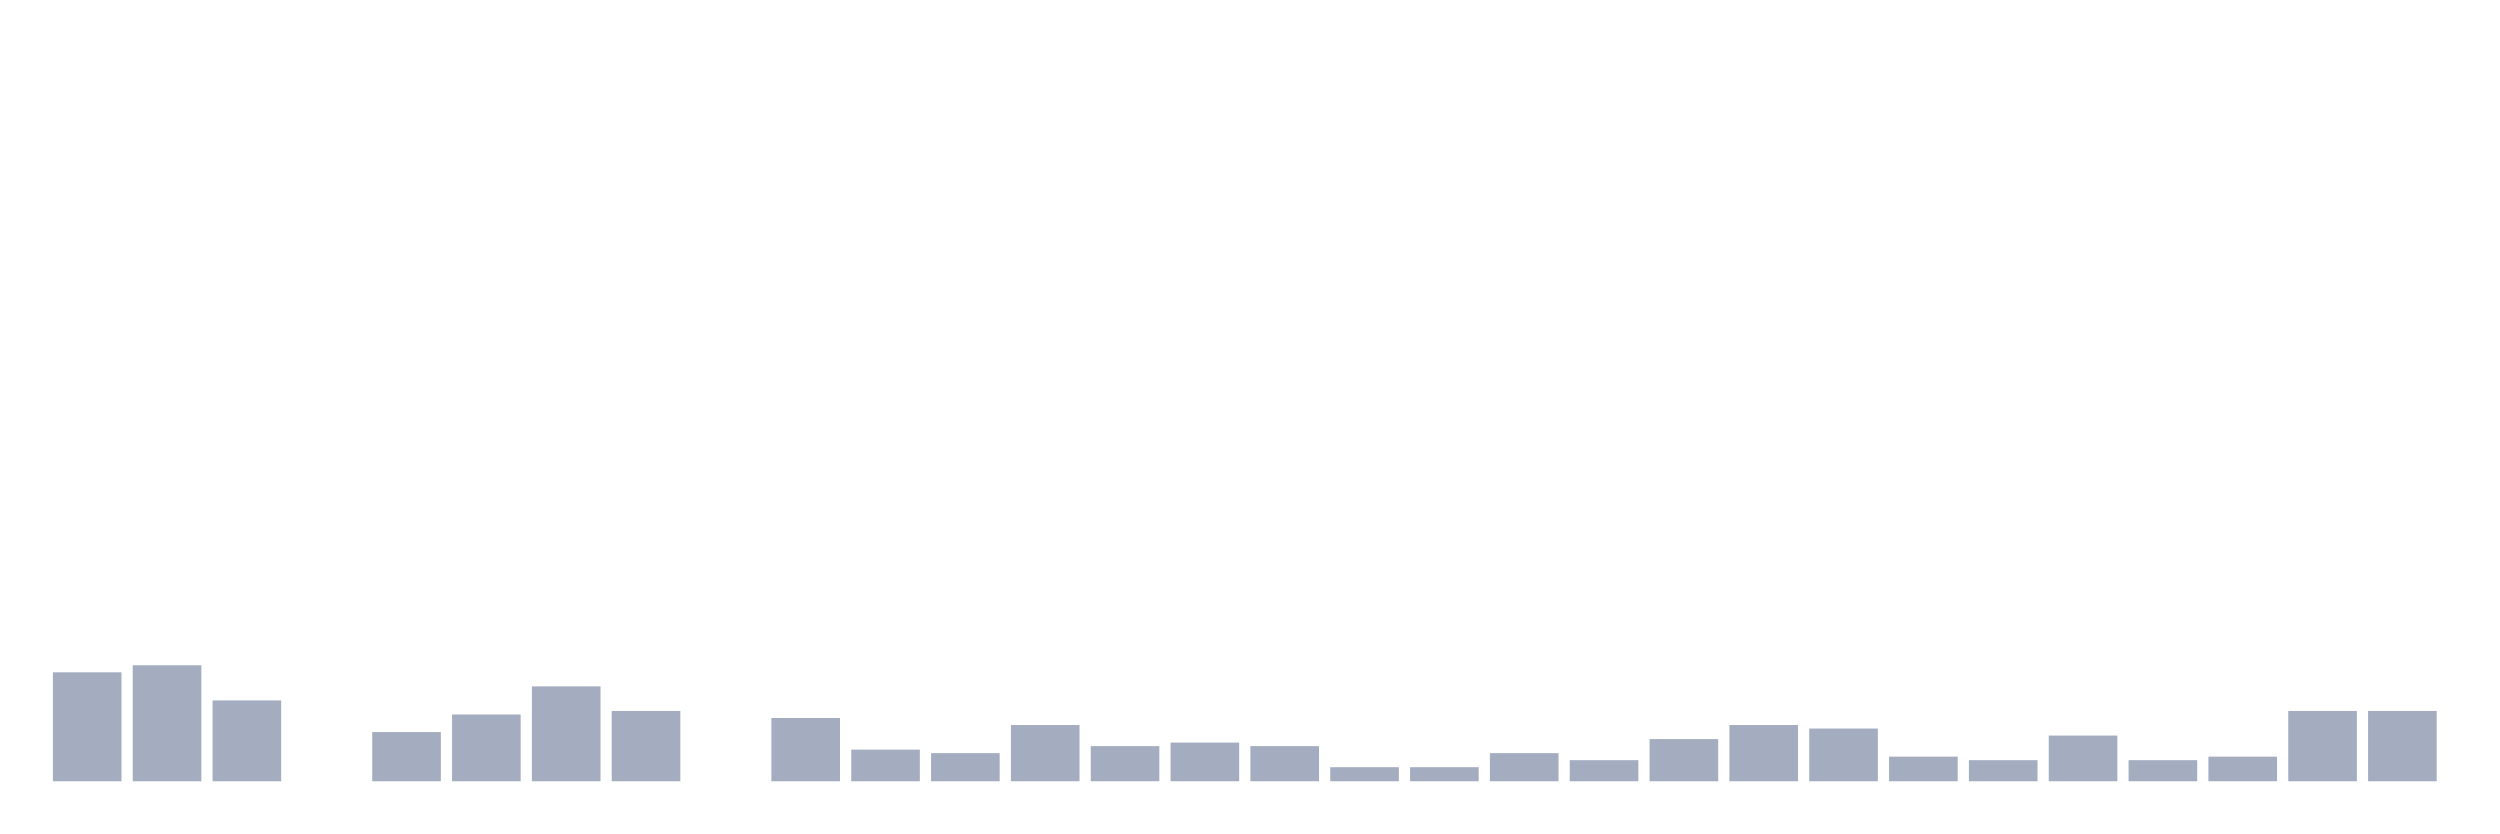
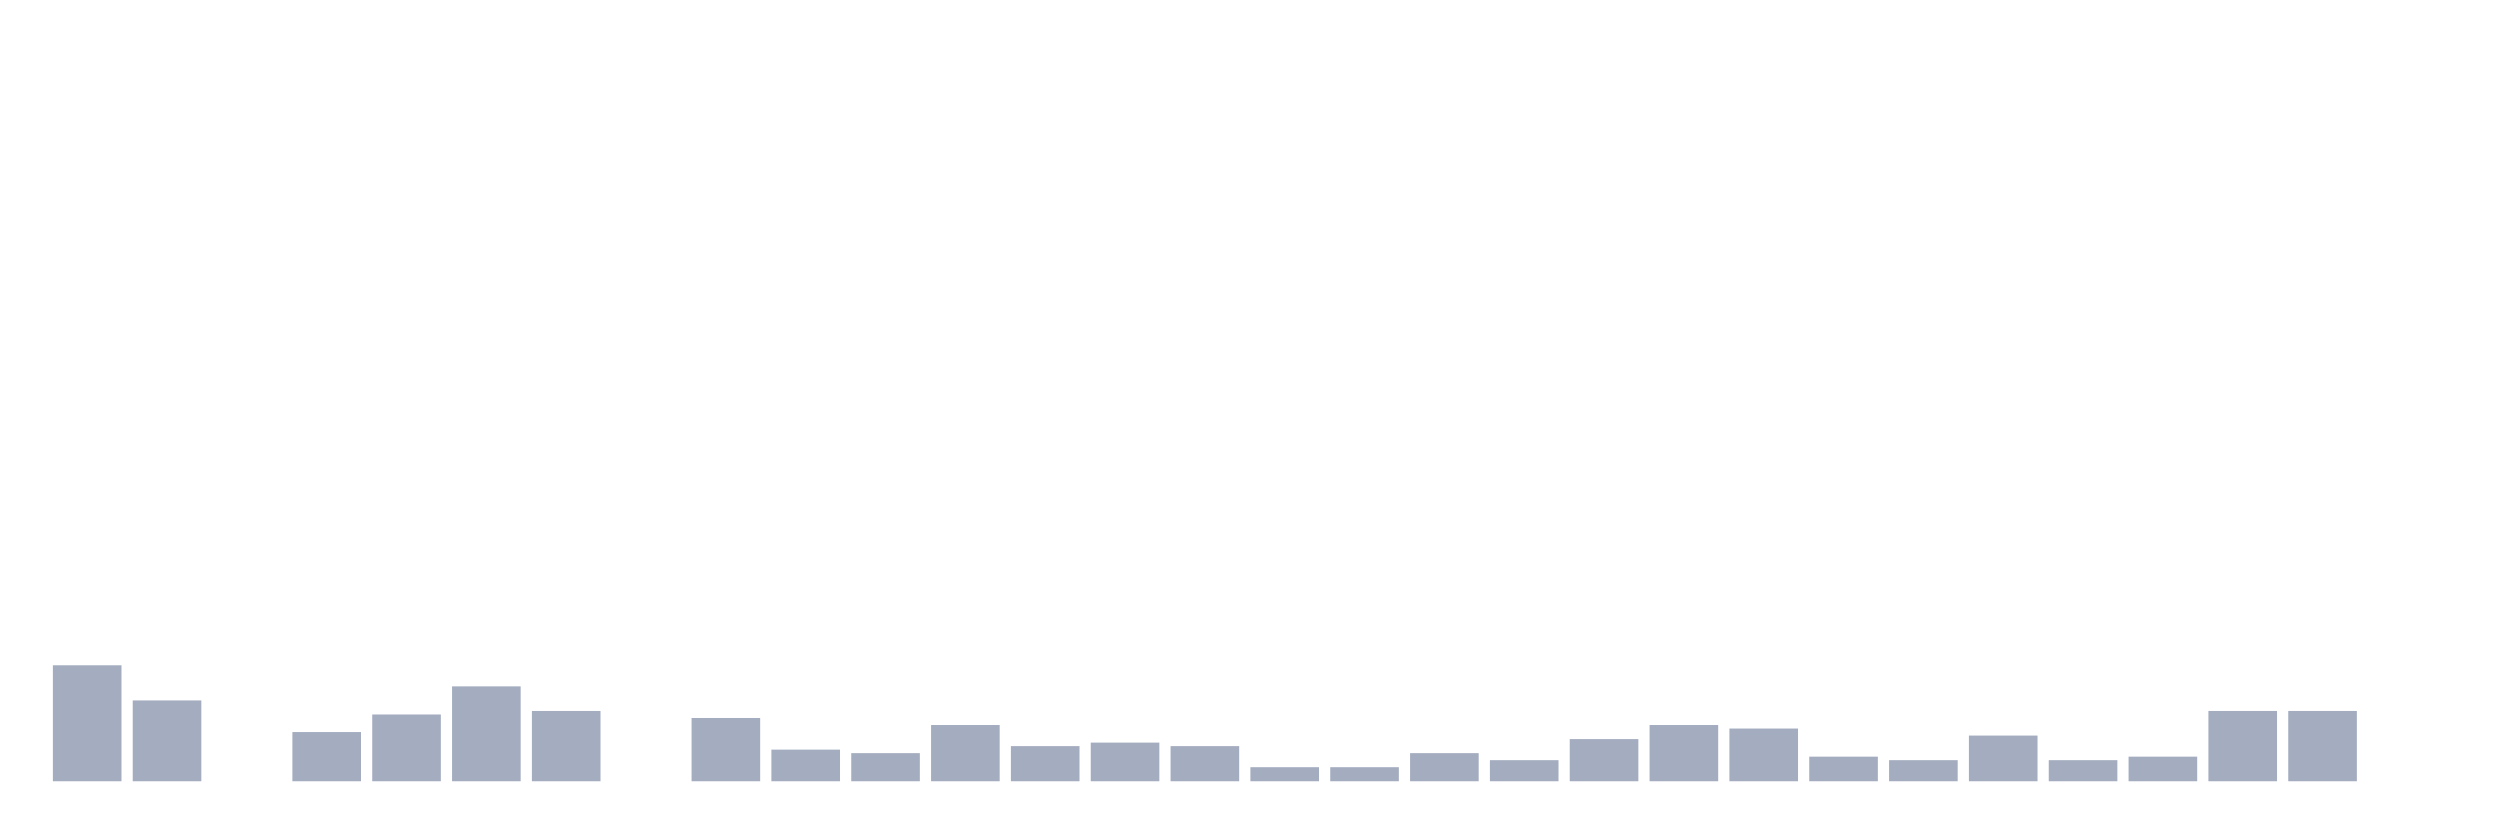
<svg xmlns="http://www.w3.org/2000/svg" viewBox="0 0 480 160">
  <g transform="translate(10,10)">
-     <rect class="bar" x="0.153" width="13.175" y="119.082" height="20.918" fill="rgb(164,173,192)" />
-     <rect class="bar" x="15.482" width="13.175" y="117.733" height="22.267" fill="rgb(164,173,192)" />
-     <rect class="bar" x="30.81" width="13.175" y="124.48" height="15.52" fill="rgb(164,173,192)" />
-     <rect class="bar" x="46.138" width="13.175" y="140" height="0" fill="rgb(164,173,192)" />
-     <rect class="bar" x="61.466" width="13.175" y="130.553" height="9.447" fill="rgb(164,173,192)" />
-     <rect class="bar" x="76.794" width="13.175" y="127.179" height="12.821" fill="rgb(164,173,192)" />
-     <rect class="bar" x="92.123" width="13.175" y="121.781" height="18.219" fill="rgb(164,173,192)" />
-     <rect class="bar" x="107.451" width="13.175" y="126.505" height="13.495" fill="rgb(164,173,192)" />
-     <rect class="bar" x="122.779" width="13.175" y="140" height="0" fill="rgb(164,173,192)" />
-     <rect class="bar" x="138.107" width="13.175" y="127.854" height="12.146" fill="rgb(164,173,192)" />
-     <rect class="bar" x="153.436" width="13.175" y="133.927" height="6.073" fill="rgb(164,173,192)" />
-     <rect class="bar" x="168.764" width="13.175" y="134.602" height="5.398" fill="rgb(164,173,192)" />
-     <rect class="bar" x="184.092" width="13.175" y="129.204" height="10.796" fill="rgb(164,173,192)" />
-     <rect class="bar" x="199.42" width="13.175" y="133.252" height="6.748" fill="rgb(164,173,192)" />
-     <rect class="bar" x="214.748" width="13.175" y="132.578" height="7.422" fill="rgb(164,173,192)" />
-     <rect class="bar" x="230.077" width="13.175" y="133.252" height="6.748" fill="rgb(164,173,192)" />
+     <rect class="bar" x="0.153" width="13.175" y="117.733" height="22.267" fill="rgb(164,173,192)" />
+     <rect class="bar" x="15.482" width="13.175" y="124.48" height="15.52" fill="rgb(164,173,192)" />
+     <rect class="bar" x="30.81" width="13.175" y="140" height="0" fill="rgb(164,173,192)" />
+     <rect class="bar" x="46.138" width="13.175" y="130.553" height="9.447" fill="rgb(164,173,192)" />
+     <rect class="bar" x="61.466" width="13.175" y="127.179" height="12.821" fill="rgb(164,173,192)" />
+     <rect class="bar" x="76.794" width="13.175" y="121.781" height="18.219" fill="rgb(164,173,192)" />
+     <rect class="bar" x="92.123" width="13.175" y="126.505" height="13.495" fill="rgb(164,173,192)" />
+     <rect class="bar" x="107.451" width="13.175" y="140" height="0" fill="rgb(164,173,192)" />
+     <rect class="bar" x="122.779" width="13.175" y="127.854" height="12.146" fill="rgb(164,173,192)" />
+     <rect class="bar" x="138.107" width="13.175" y="133.927" height="6.073" fill="rgb(164,173,192)" />
+     <rect class="bar" x="153.436" width="13.175" y="134.602" height="5.398" fill="rgb(164,173,192)" />
+     <rect class="bar" x="168.764" width="13.175" y="129.204" height="10.796" fill="rgb(164,173,192)" />
+     <rect class="bar" x="184.092" width="13.175" y="133.252" height="6.748" fill="rgb(164,173,192)" />
+     <rect class="bar" x="199.42" width="13.175" y="132.578" height="7.422" fill="rgb(164,173,192)" />
+     <rect class="bar" x="214.748" width="13.175" y="133.252" height="6.748" fill="rgb(164,173,192)" />
+     <rect class="bar" x="230.077" width="13.175" y="137.301" height="2.699" fill="rgb(164,173,192)" />
    <rect class="bar" x="245.405" width="13.175" y="137.301" height="2.699" fill="rgb(164,173,192)" />
-     <rect class="bar" x="260.733" width="13.175" y="137.301" height="2.699" fill="rgb(164,173,192)" />
-     <rect class="bar" x="276.061" width="13.175" y="134.602" height="5.398" fill="rgb(164,173,192)" />
-     <rect class="bar" x="291.39" width="13.175" y="135.951" height="4.049" fill="rgb(164,173,192)" />
-     <rect class="bar" x="306.718" width="13.175" y="131.903" height="8.097" fill="rgb(164,173,192)" />
-     <rect class="bar" x="322.046" width="13.175" y="129.204" height="10.796" fill="rgb(164,173,192)" />
-     <rect class="bar" x="337.374" width="13.175" y="129.879" height="10.121" fill="rgb(164,173,192)" />
-     <rect class="bar" x="352.702" width="13.175" y="135.277" height="4.723" fill="rgb(164,173,192)" />
-     <rect class="bar" x="368.031" width="13.175" y="135.951" height="4.049" fill="rgb(164,173,192)" />
-     <rect class="bar" x="383.359" width="13.175" y="131.228" height="8.772" fill="rgb(164,173,192)" />
-     <rect class="bar" x="398.687" width="13.175" y="135.951" height="4.049" fill="rgb(164,173,192)" />
-     <rect class="bar" x="414.015" width="13.175" y="135.277" height="4.723" fill="rgb(164,173,192)" />
+     <rect class="bar" x="260.733" width="13.175" y="134.602" height="5.398" fill="rgb(164,173,192)" />
+     <rect class="bar" x="276.061" width="13.175" y="135.951" height="4.049" fill="rgb(164,173,192)" />
+     <rect class="bar" x="291.39" width="13.175" y="131.903" height="8.097" fill="rgb(164,173,192)" />
+     <rect class="bar" x="306.718" width="13.175" y="129.204" height="10.796" fill="rgb(164,173,192)" />
+     <rect class="bar" x="322.046" width="13.175" y="129.879" height="10.121" fill="rgb(164,173,192)" />
+     <rect class="bar" x="337.374" width="13.175" y="135.277" height="4.723" fill="rgb(164,173,192)" />
+     <rect class="bar" x="352.702" width="13.175" y="135.951" height="4.049" fill="rgb(164,173,192)" />
+     <rect class="bar" x="368.031" width="13.175" y="131.228" height="8.772" fill="rgb(164,173,192)" />
+     <rect class="bar" x="383.359" width="13.175" y="135.951" height="4.049" fill="rgb(164,173,192)" />
+     <rect class="bar" x="398.687" width="13.175" y="135.277" height="4.723" fill="rgb(164,173,192)" />
+     <rect class="bar" x="414.015" width="13.175" y="126.505" height="13.495" fill="rgb(164,173,192)" />
    <rect class="bar" x="429.344" width="13.175" y="126.505" height="13.495" fill="rgb(164,173,192)" />
-     <rect class="bar" x="444.672" width="13.175" y="126.505" height="13.495" fill="rgb(164,173,192)" />
+     <rect class="bar" x="444.672" width="13.175" y="140" height="0" fill="rgb(164,173,192)" />
  </g>
</svg>
